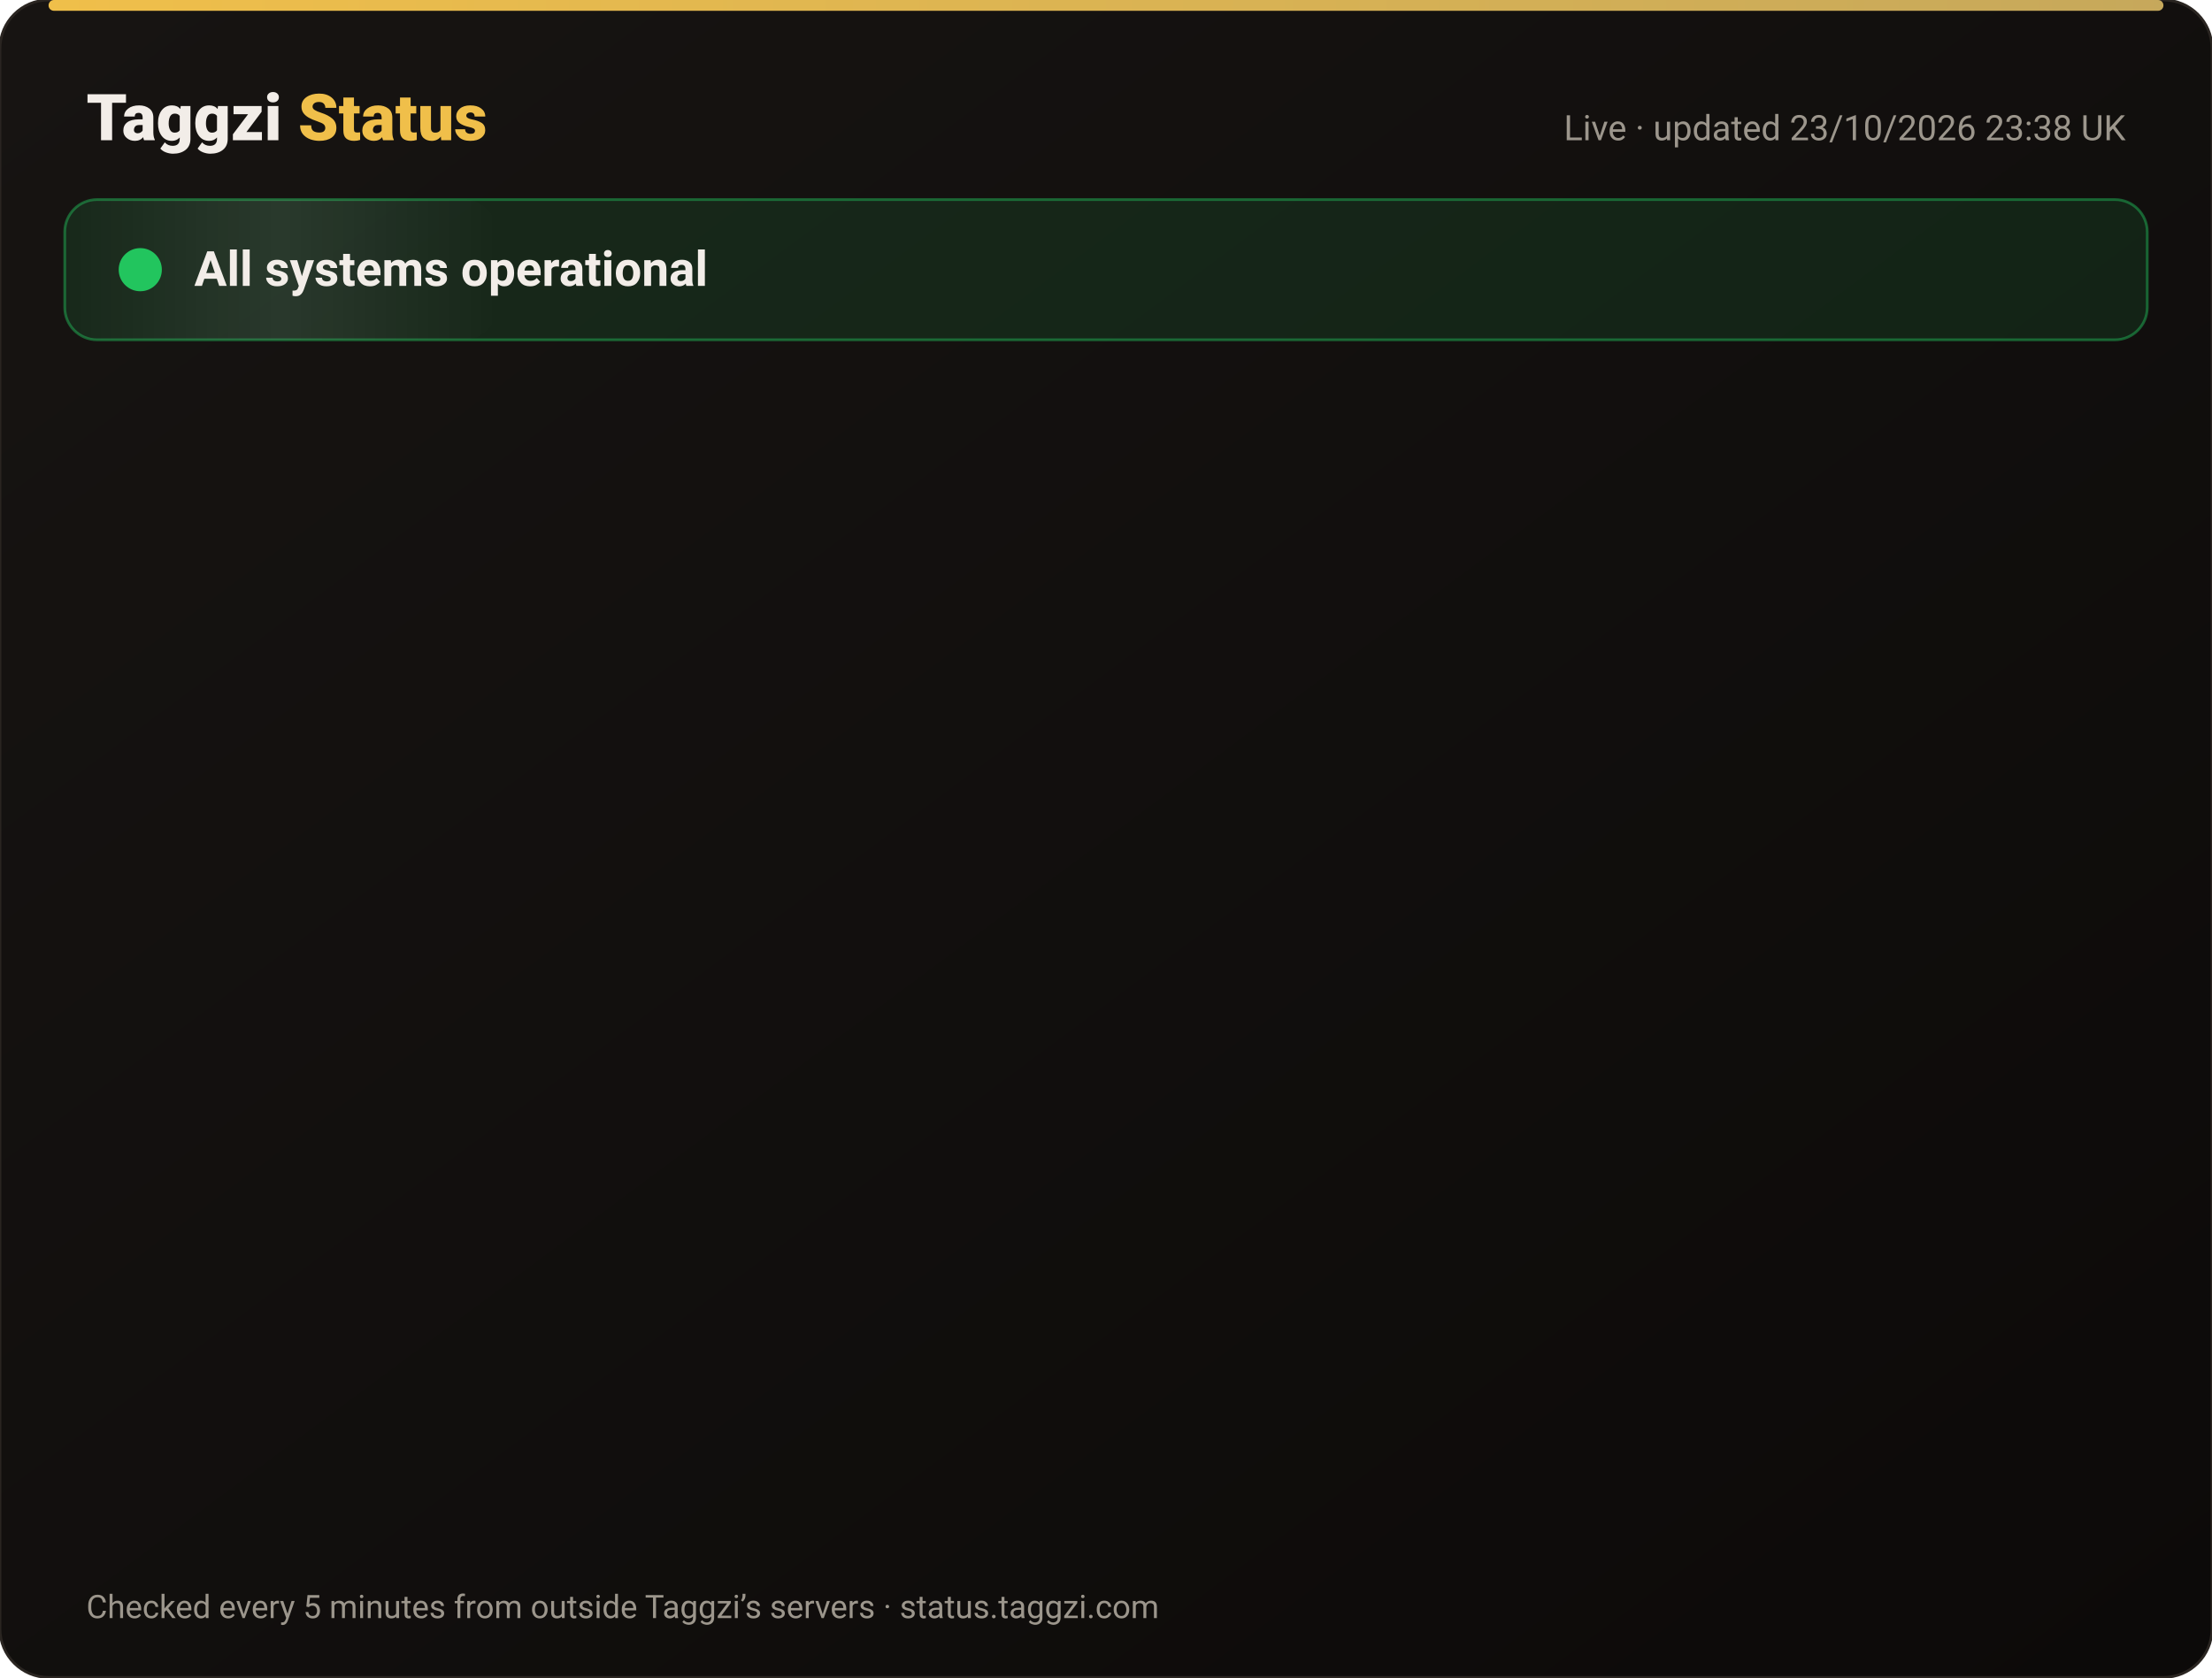
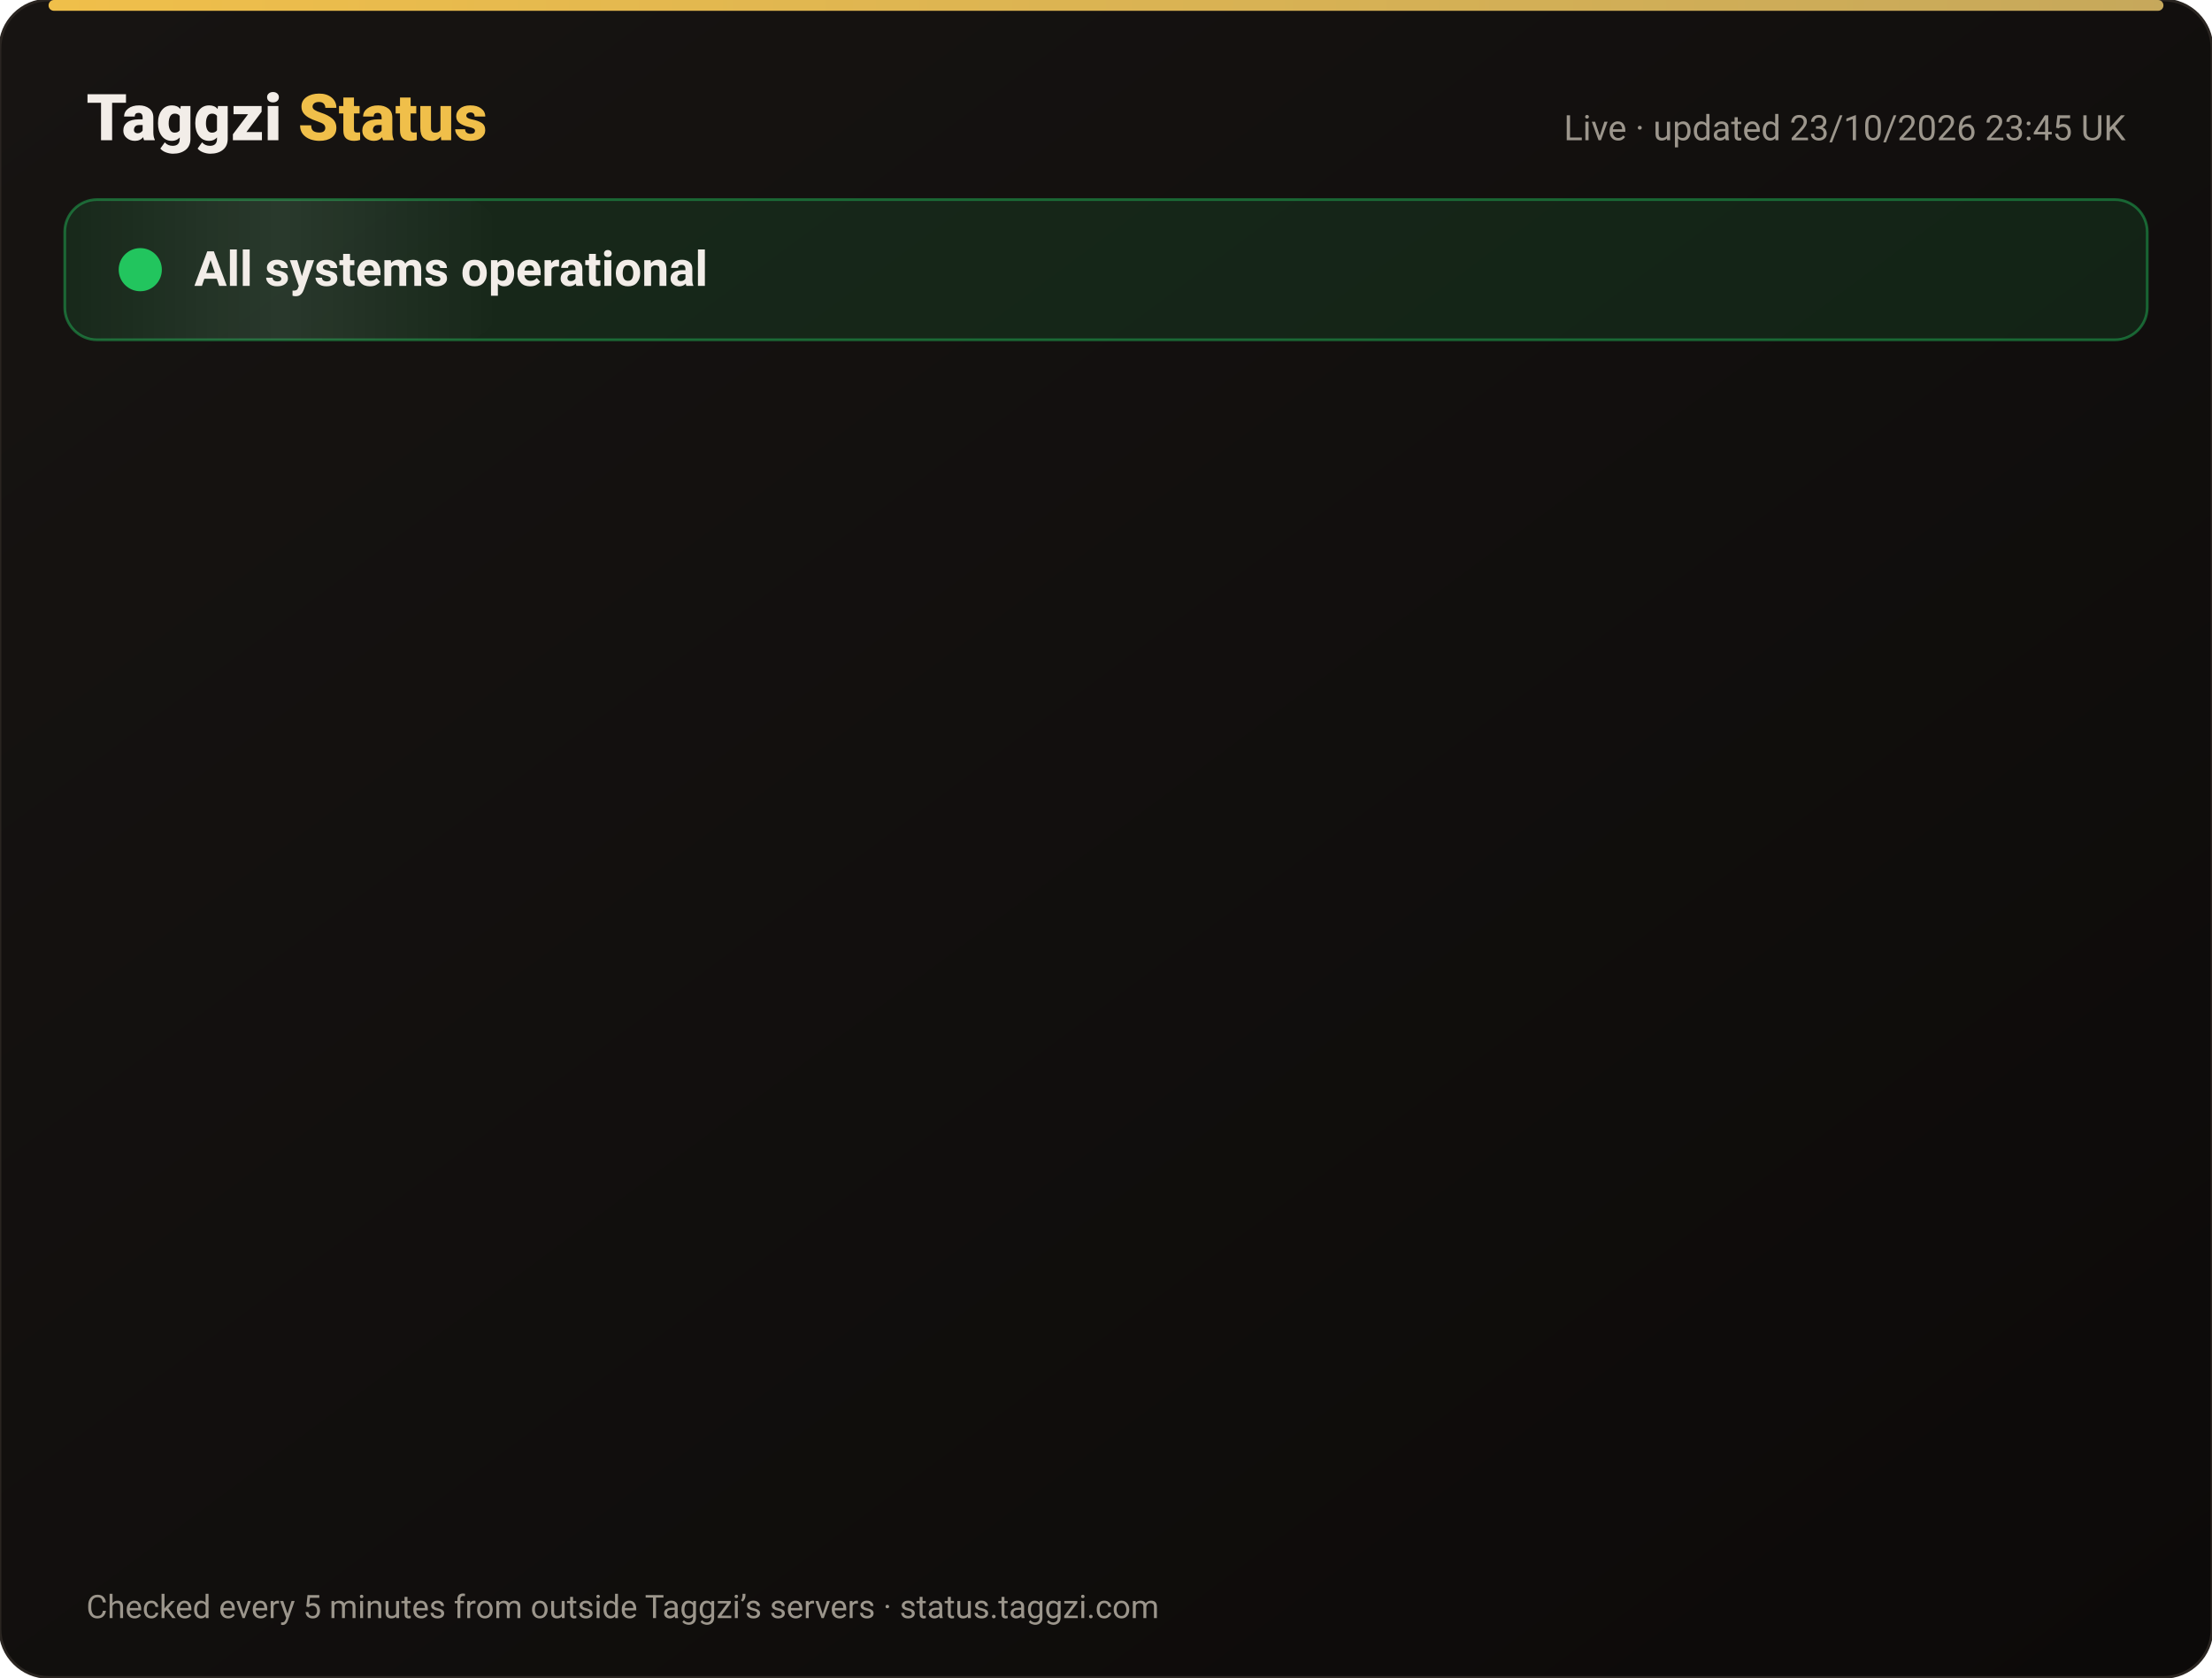
<svg xmlns="http://www.w3.org/2000/svg" width="820" height="622" viewBox="0 0 820 622" font-family="-apple-system,Segoe UI,Roboto,Helvetica,Arial,sans-serif">
  <defs>
    <linearGradient id="bg" x1="0" y1="0" x2="1" y2="1">
      <stop offset="0" stop-color="#171412" />
      <stop offset="1" stop-color="#0C0A09" />
    </linearGradient>
    <linearGradient id="gold" x1="0" x2="1">
      <stop offset="0" stop-color="#F0BF4A" />
      <stop offset="1" stop-color="#c6a85b" />
    </linearGradient>
    <linearGradient id="shine" x1="0" x2="1">
      <stop offset="0" stop-color="#fff" stop-opacity="0" />
      <stop offset=".5" stop-color="#fff" stop-opacity=".08" />
      <stop offset="1" stop-color="#fff" stop-opacity="0" />
    </linearGradient>
  </defs>
  <rect width="820" height="622" rx="18" fill="url(#bg)" stroke="#2a2521" />
  <rect x="18" y="0" width="784" height="4" rx="2" fill="url(#gold)" />
  <text x="32" y="52" font-size="24" font-weight="800" fill="#F2EDE8">Taggzi <tspan fill="#F0BF4A">Status</tspan>
  </text>
-   <text x="788" y="52" font-size="13" fill="#9C968C" text-anchor="end">Live · updated 23/10/2026 23:38 UK</text>
+   <text x="788" y="52" font-size="13" fill="#9C968C" text-anchor="end">Live · updated 23/10/2026 23:45 UK</text>
  <rect x="24" y="74" width="772" height="52" rx="12" fill="#22c55e" fill-opacity=".12" stroke="#22c55e" stroke-opacity=".45" />
  <rect x="24" y="74" width="160" height="52" rx="12" fill="url(#shine)">
    <animate attributeName="x" from="-160" to="820" dur="4s" repeatCount="indefinite" />
  </rect>
  <circle cx="52" cy="100" r="7" fill="#22c55e" />
  <circle cx="52" cy="100" r="7" fill="none" stroke="#22c55e" stroke-width="2">
    <animate attributeName="r" values="7;15;7" dur="2s" repeatCount="indefinite" />
    <animate attributeName="opacity" values=".9;0;.9" dur="2s" repeatCount="indefinite" />
  </circle>
  <text x="72" y="106" font-size="18" font-weight="700" fill="#F2EDE8">All systems operational</text>
  <g opacity="0">
    <animate attributeName="opacity" from="0" to="1" begin="0.00s" dur=".6s" fill="freeze" />
    <line x1="32" y1="188" x2="788" y2="188" stroke="#2a2521" />
    <circle cx="44" cy="166" r="6" fill="#22c55e">
      <animate attributeName="opacity" values="1;.45;1" dur="2.4s" begin="0.00s" repeatCount="indefinite" />
    </circle>
    <text x="62" y="171" font-size="15" font-weight="650" fill="#F2EDE8">Website</text>
    <text x="630" y="171" font-size="13" fill="#9C968C" text-anchor="end">100.00% uptime</text>
    <rect x="648" y="154" width="140" height="24" rx="12" fill="#22c55e" fill-opacity=".14" stroke="#22c55e" stroke-opacity=".5" />
    <text x="718" y="171" font-size="12" font-weight="700" fill="#22c55e" text-anchor="middle">Operational</text>
  </g>
  <g opacity="0">
    <animate attributeName="opacity" from="0" to="1" begin="0.15s" dur=".6s" fill="freeze" />
    <line x1="32" y1="234" x2="788" y2="234" stroke="#2a2521" />
    <circle cx="44" cy="212" r="6" fill="#22c55e">
      <animate attributeName="opacity" values="1;.45;1" dur="2.4s" begin="0.15s" repeatCount="indefinite" />
    </circle>
    <text x="62" y="217" font-size="15" font-weight="650" fill="#F2EDE8">Tag scans</text>
    <text x="630" y="217" font-size="13" fill="#9C968C" text-anchor="end">100.00% uptime</text>
    <rect x="648" y="200" width="140" height="24" rx="12" fill="#22c55e" fill-opacity=".14" stroke="#22c55e" stroke-opacity=".5" />
    <text x="718" y="217" font-size="12" font-weight="700" fill="#22c55e" text-anchor="middle">Operational</text>
  </g>
  <g opacity="0">
    <animate attributeName="opacity" from="0" to="1" begin="0.30s" dur=".6s" fill="freeze" />
    <line x1="32" y1="280" x2="788" y2="280" stroke="#2a2521" />
    <circle cx="44" cy="258" r="6" fill="#22c55e">
      <animate attributeName="opacity" values="1;.45;1" dur="2.4s" begin="0.30s" repeatCount="indefinite" />
    </circle>
    <text x="62" y="263" font-size="15" font-weight="650" fill="#F2EDE8">Manual tag lookup</text>
    <text x="630" y="263" font-size="13" fill="#9C968C" text-anchor="end">100.00% uptime</text>
    <rect x="648" y="246" width="140" height="24" rx="12" fill="#22c55e" fill-opacity=".14" stroke="#22c55e" stroke-opacity=".5" />
    <text x="718" y="263" font-size="12" font-weight="700" fill="#22c55e" text-anchor="middle">Operational</text>
  </g>
  <g opacity="0">
    <animate attributeName="opacity" from="0" to="1" begin="0.45s" dur=".6s" fill="freeze" />
    <line x1="32" y1="326" x2="788" y2="326" stroke="#2a2521" />
    <circle cx="44" cy="304" r="6" fill="#22c55e">
      <animate attributeName="opacity" values="1;.45;1" dur="2.4s" begin="0.45s" repeatCount="indefinite" />
    </circle>
    <text x="62" y="309" font-size="15" font-weight="650" fill="#F2EDE8">App &amp; login</text>
    <text x="630" y="309" font-size="13" fill="#9C968C" text-anchor="end">100.00% uptime</text>
    <rect x="648" y="292" width="140" height="24" rx="12" fill="#22c55e" fill-opacity=".14" stroke="#22c55e" stroke-opacity=".5" />
    <text x="718" y="309" font-size="12" font-weight="700" fill="#22c55e" text-anchor="middle">Operational</text>
  </g>
  <g opacity="0">
    <animate attributeName="opacity" from="0" to="1" begin="0.60s" dur=".6s" fill="freeze" />
    <line x1="32" y1="372" x2="788" y2="372" stroke="#2a2521" />
    <circle cx="44" cy="350" r="6" fill="#22c55e">
      <animate attributeName="opacity" values="1;.45;1" dur="2.4s" begin="0.60s" repeatCount="indefinite" />
    </circle>
    <text x="62" y="355" font-size="15" font-weight="650" fill="#F2EDE8">Community alerts</text>
    <text x="630" y="355" font-size="13" fill="#9C968C" text-anchor="end">100.00% uptime</text>
    <rect x="648" y="338" width="140" height="24" rx="12" fill="#22c55e" fill-opacity=".14" stroke="#22c55e" stroke-opacity=".5" />
    <text x="718" y="355" font-size="12" font-weight="700" fill="#22c55e" text-anchor="middle">Operational</text>
  </g>
  <g opacity="0">
    <animate attributeName="opacity" from="0" to="1" begin="0.75s" dur=".6s" fill="freeze" />
    <line x1="32" y1="418" x2="788" y2="418" stroke="#2a2521" />
    <circle cx="44" cy="396" r="6" fill="#22c55e">
      <animate attributeName="opacity" values="1;.45;1" dur="2.4s" begin="0.75s" repeatCount="indefinite" />
    </circle>
    <text x="62" y="401" font-size="15" font-weight="650" fill="#F2EDE8">Private calling</text>
    <text x="630" y="401" font-size="13" fill="#9C968C" text-anchor="end">100.00% uptime</text>
    <rect x="648" y="384" width="140" height="24" rx="12" fill="#22c55e" fill-opacity=".14" stroke="#22c55e" stroke-opacity=".5" />
    <text x="718" y="401" font-size="12" font-weight="700" fill="#22c55e" text-anchor="middle">Operational</text>
  </g>
  <g opacity="0">
    <animate attributeName="opacity" from="0" to="1" begin="0.90s" dur=".6s" fill="freeze" />
    <line x1="32" y1="464" x2="788" y2="464" stroke="#2a2521" />
    <circle cx="44" cy="442" r="6" fill="#22c55e">
      <animate attributeName="opacity" values="1;.45;1" dur="2.4s" begin="0.90s" repeatCount="indefinite" />
    </circle>
    <text x="62" y="447" font-size="15" font-weight="650" fill="#F2EDE8">Payments</text>
    <text x="630" y="447" font-size="13" fill="#9C968C" text-anchor="end">99.99% uptime</text>
    <rect x="648" y="430" width="140" height="24" rx="12" fill="#22c55e" fill-opacity=".14" stroke="#22c55e" stroke-opacity=".5" />
    <text x="718" y="447" font-size="12" font-weight="700" fill="#22c55e" text-anchor="middle">Operational</text>
  </g>
  <g opacity="0">
    <animate attributeName="opacity" from="0" to="1" begin="1.05s" dur=".6s" fill="freeze" />
    <line x1="32" y1="510" x2="788" y2="510" stroke="#2a2521" />
    <circle cx="44" cy="488" r="6" fill="#22c55e">
      <animate attributeName="opacity" values="1;.45;1" dur="2.4s" begin="1.05s" repeatCount="indefinite" />
    </circle>
    <text x="62" y="493" font-size="15" font-weight="650" fill="#F2EDE8">Email &amp; support</text>
    <text x="630" y="493" font-size="13" fill="#9C968C" text-anchor="end">100.00% uptime</text>
    <rect x="648" y="476" width="140" height="24" rx="12" fill="#22c55e" fill-opacity=".14" stroke="#22c55e" stroke-opacity=".5" />
    <text x="718" y="493" font-size="12" font-weight="700" fill="#22c55e" text-anchor="middle">Operational</text>
  </g>
  <g opacity="0">
    <animate attributeName="opacity" from="0" to="1" begin="1.20s" dur=".6s" fill="freeze" />
    <line x1="32" y1="556" x2="788" y2="556" stroke="#2a2521" />
    <circle cx="44" cy="534" r="6" fill="#22c55e">
      <animate attributeName="opacity" values="1;.45;1" dur="2.4s" begin="1.20s" repeatCount="indefinite" />
    </circle>
    <text x="62" y="539" font-size="15" font-weight="650" fill="#F2EDE8">Secure connection (SSL)</text>
    <text x="630" y="539" font-size="13" fill="#9C968C" text-anchor="end">100.00% uptime</text>
    <rect x="648" y="522" width="140" height="24" rx="12" fill="#22c55e" fill-opacity=".14" stroke="#22c55e" stroke-opacity=".5" />
    <text x="718" y="539" font-size="12" font-weight="700" fill="#22c55e" text-anchor="middle">Operational</text>
  </g>
  <text x="32" y="600" font-size="12" fill="#9C968C">Checked every 5 minutes from outside Taggzi’s servers · status.taggzi.com</text>
</svg>
